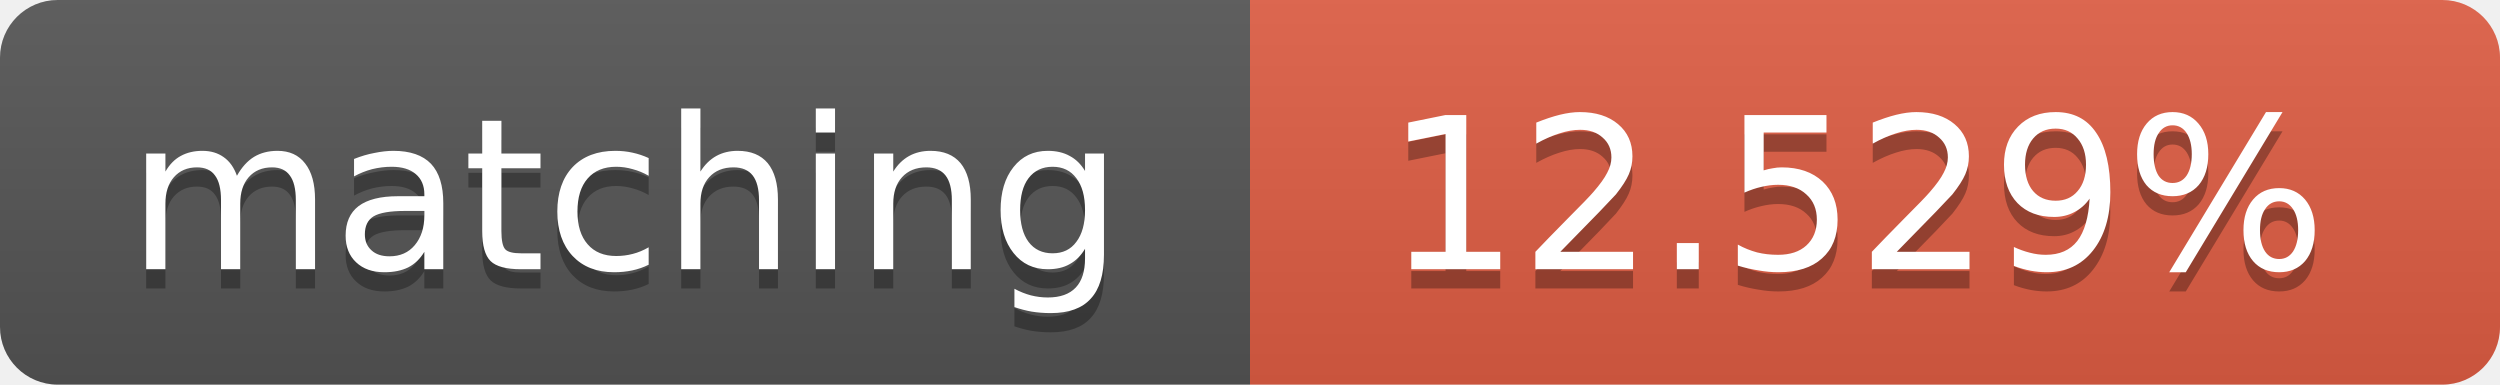
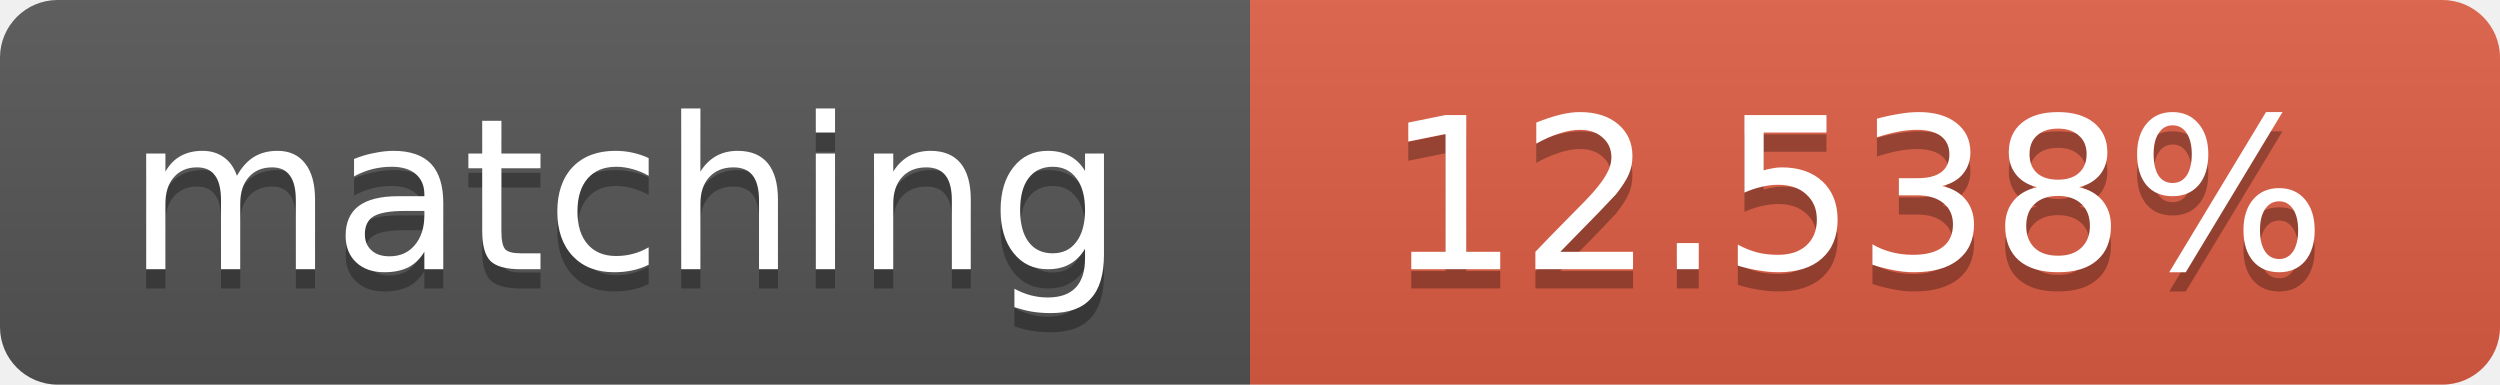
<svg xmlns="http://www.w3.org/2000/svg" width="130" height="20">
  <linearGradient id="b" x2="0" y2="100%">
    <stop offset="0" stop-color="#bbb" stop-opacity=".1" />
    <stop offset="1" stop-opacity=".1" />
  </linearGradient>
  <clipPath id="a">
    <rect width="130" height="20" rx="3" fill="#fff" />
  </clipPath>
  <g clip-path="url(#a)">
    <path fill="#555" d="M0 0h65v20H0z" />
    <path fill="#e05d44" d="M65 0h65v20H65z" />
    <path fill="url(#b)" d="M0 0h130v20H0z" />
  </g>
  <g fill="#fff" text-anchor="middle" font-family="DejaVu Sans,Verdana,Geneva,sans-serif" font-size="11">
    <text x="32.5" y="15" fill="#010101" fill-opacity=".3">matching</text>
    <text x="32.5" y="14">matching</text>
-     <text x="96.5" y="15" fill="#010101" fill-opacity=".3">12.529%</text>
-     <text x="96.5" y="14">12.529%</text>
+     <text x="96.5" y="15" fill="#010101" fill-opacity=".3">12.538%</text>
+     <text x="96.5" y="14">12.538%</text>
  </g>
</svg>
